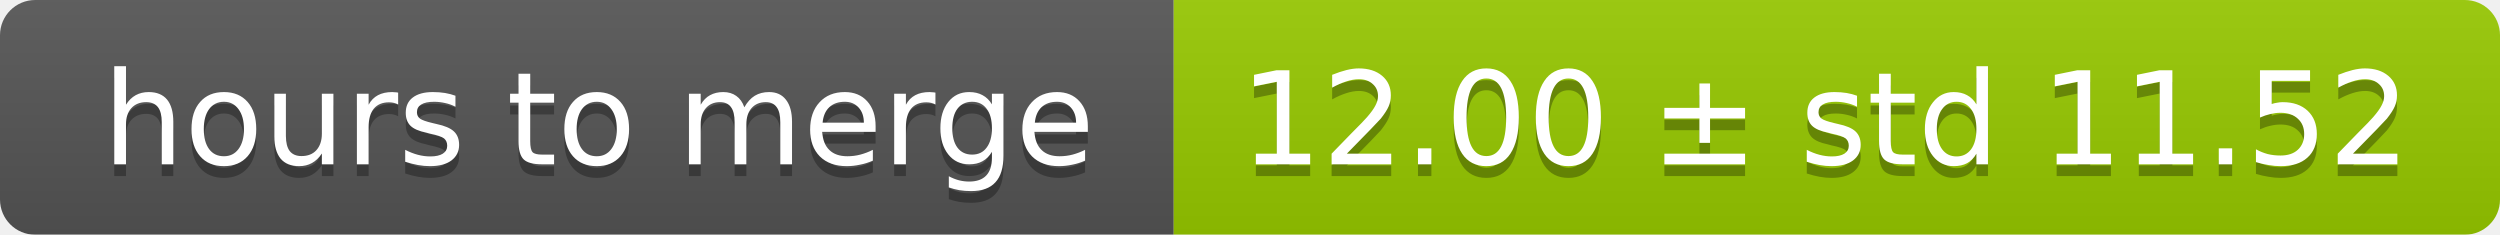
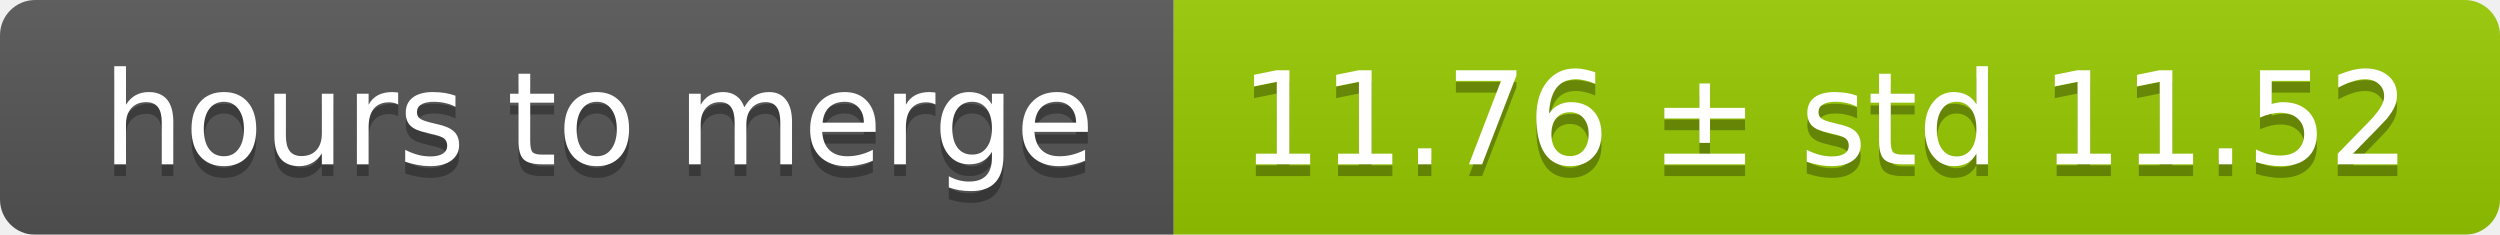
<svg xmlns="http://www.w3.org/2000/svg" width="213" height="20">
  <linearGradient id="smooth" x2="0" y2="100%">
    <stop offset="0" stop-color="#bbb" stop-opacity=".1" />
    <stop offset="1" stop-opacity=".1" />
  </linearGradient>
  <mask id="round">
    <rect width="213" height="20" rx="3" fill="#fff" />
  </mask>
  <g mask="url(#round)">
    <rect width="100" height="20" fill="#555" />
    <rect x="100" width="113" height="20" fill="#97ca00" />
    <rect width="213" height="20" fill="url(#smooth)" />
  </g>
  <g fill="#fff" text-anchor="middle" font-family="DejaVu Sans,Verdana,Geneva,sans-serif" font-size="11">
    <text x="51" y="15" fill="#010101" fill-opacity=".3">hours to merge</text>
    <text x="51" y="14">hours to merge</text>
-     <text x="155.5" y="15" fill="#010101" fill-opacity=".3">12.00 ± std 11.52</text>
-     <text x="155.5" y="14">12.00 ± std 11.52</text>
+     <text x="155.5" y="15" fill="#010101" fill-opacity=".3">11.76 ± std 11.52</text>
+     <text x="155.5" y="14">11.76 ± std 11.52</text>
  </g>
</svg>
